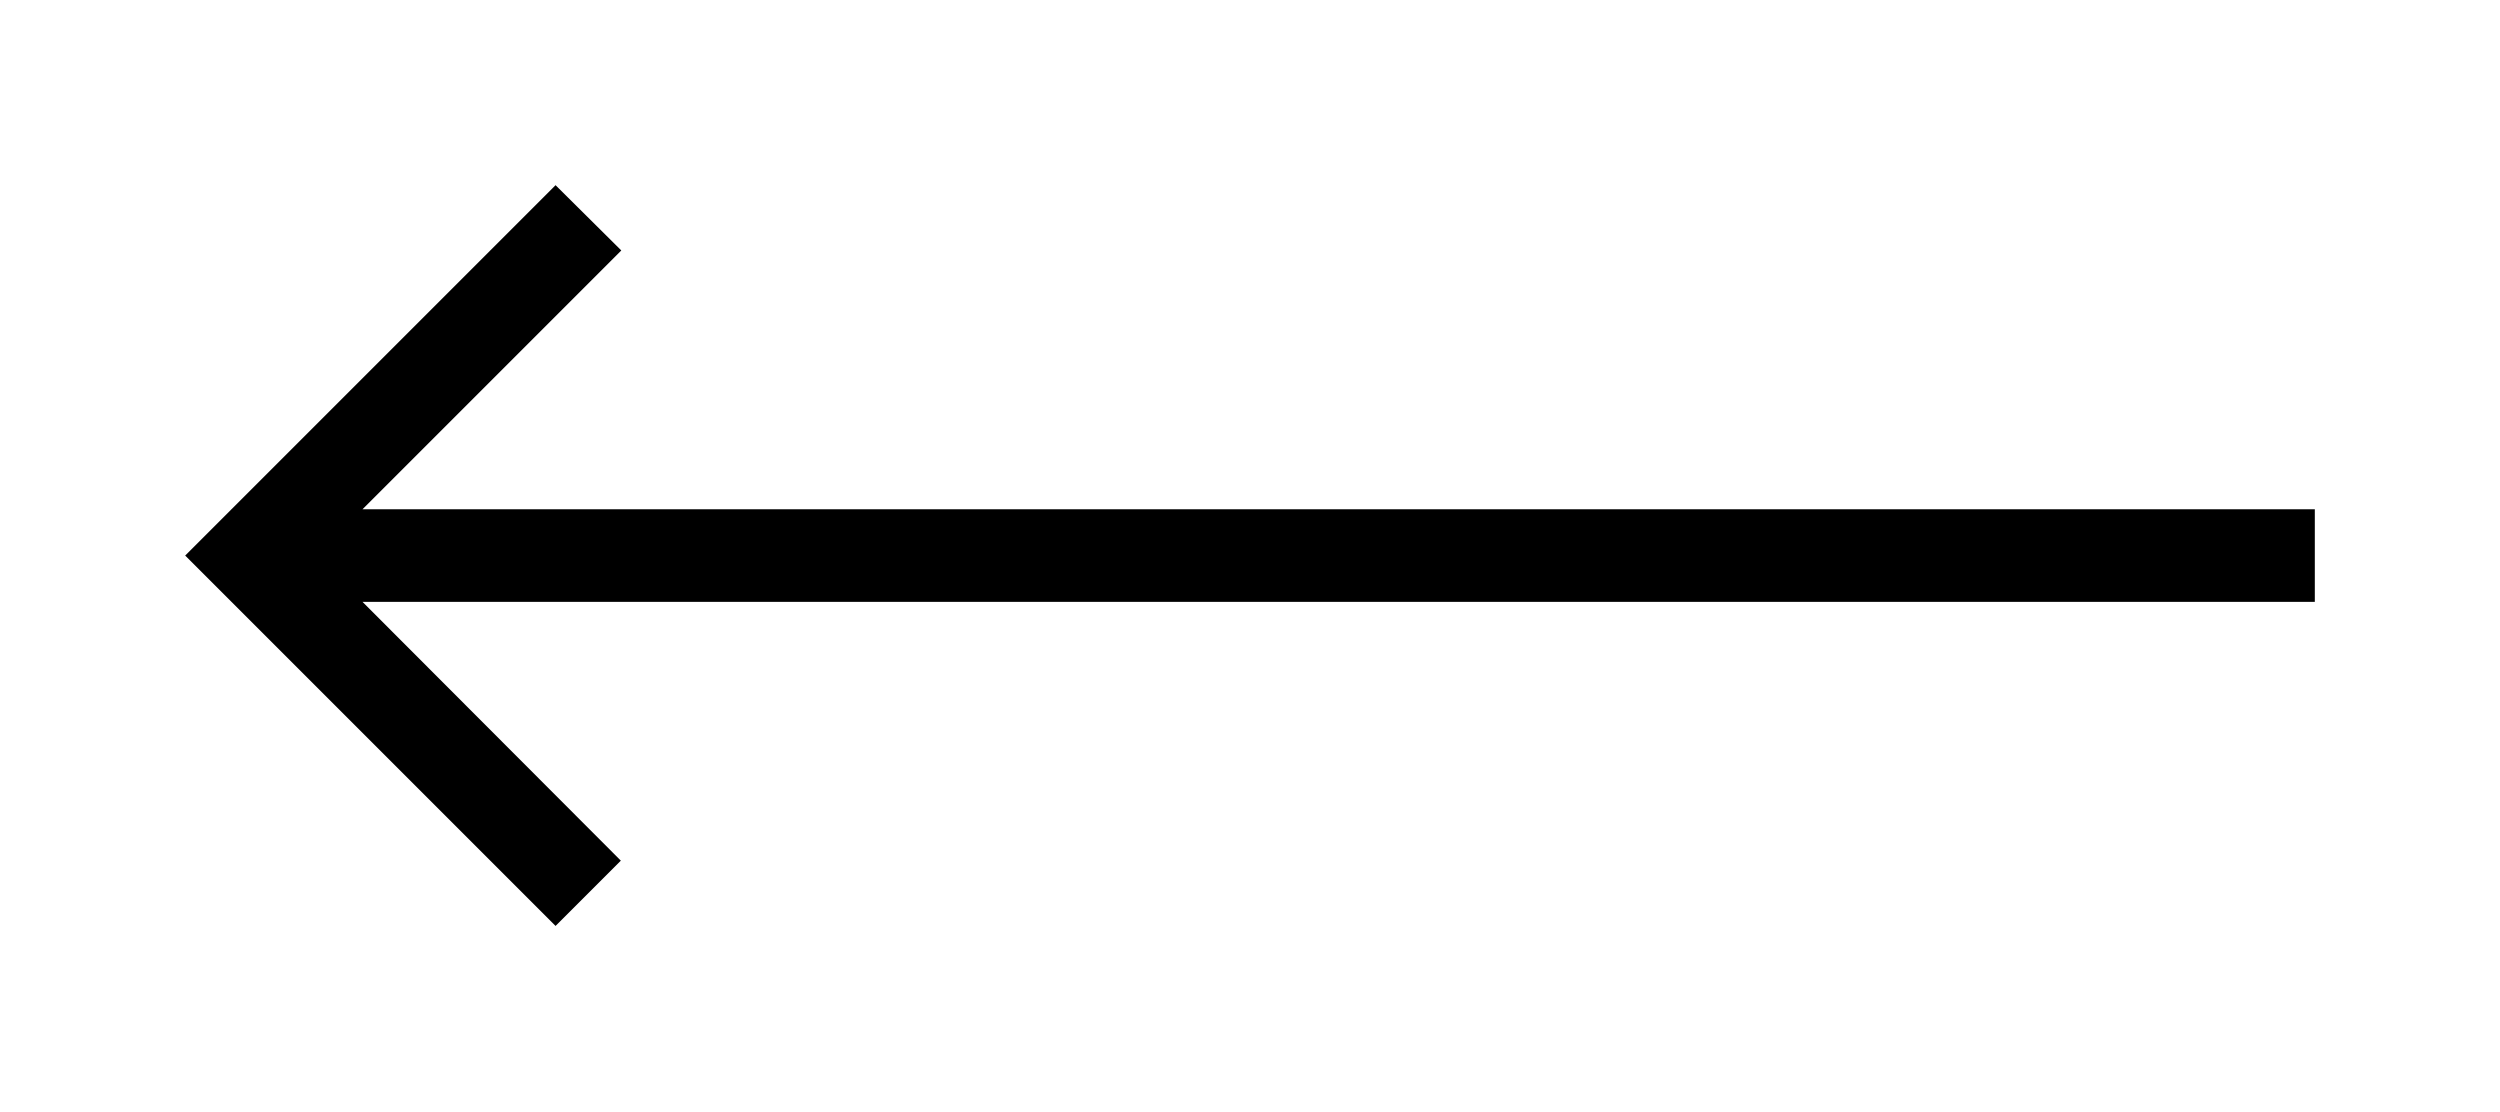
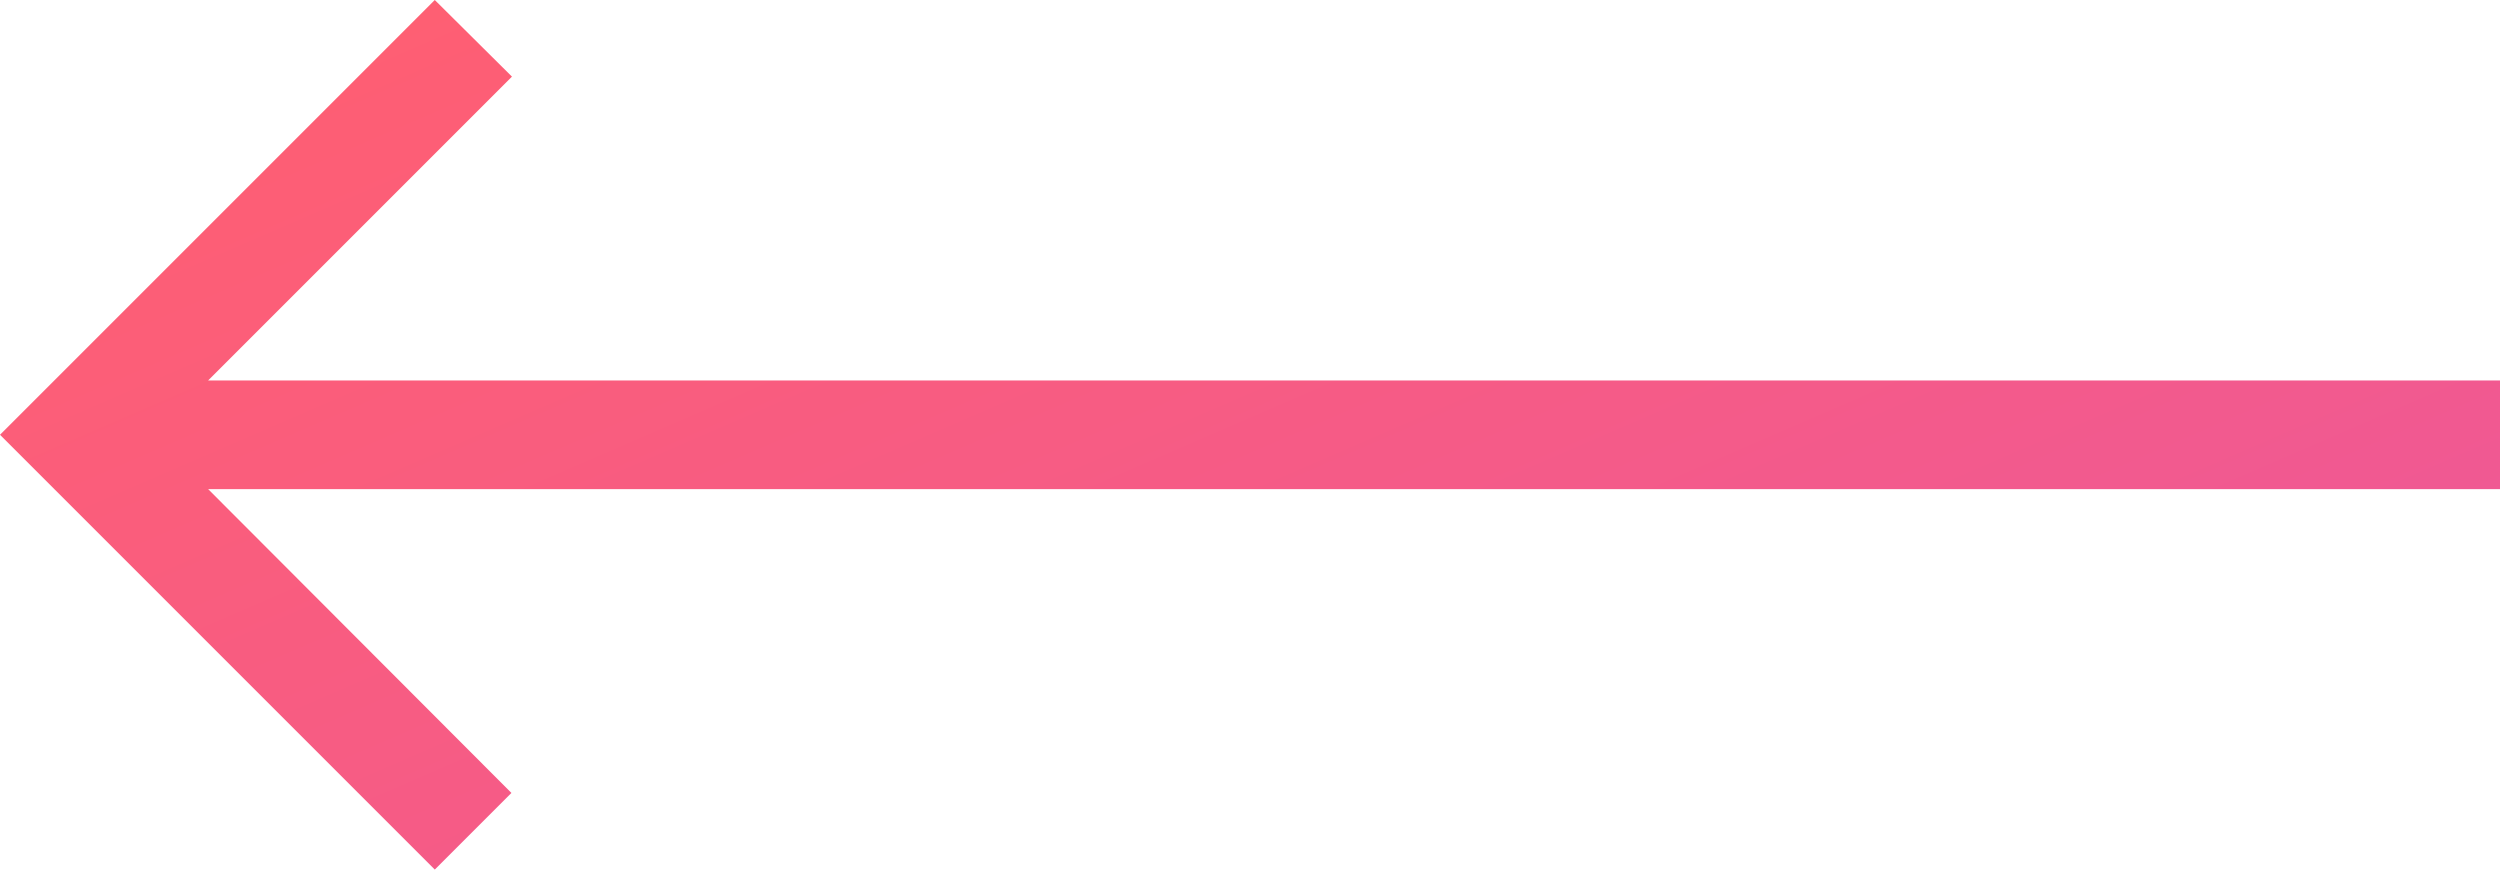
- <svg xmlns="http://www.w3.org/2000/svg" width="54" height="24">
-   <path d="M 50 11 L 7.83 11 L 13.42 5.41 L 12 4 L 4 12 L 12 20 L 13.41 18.59 L 7.83 13 L 50 13 Z" fill="rgb(0,0,0)" />
+ <svg xmlns="http://www.w3.org/2000/svg" width="46px" height="16px" viewBox="0 0 46 16" version="1.1">
+   <defs>
+     <linearGradient x1="0%" y1="12.817%" x2="108.959%" y2="100%" id="linearGradient-1">
+       <stop stop-color="#FF5F71" offset="0%" />
+       <stop stop-color="#EB579E" offset="100%" />
+     </linearGradient>
+   </defs>
+   <g id="Page-1" stroke="none" stroke-width="1" fill="none" fill-rule="evenodd">
+     <g id="back-button" fill="url(#linearGradient-1)" fill-rule="nonzero">
+       <polygon id="Shape" points="46 7 3.83 7 9.42 1.41 8 0 0 8 8 16 9.41 14.59 3.83 9 46 9" />
+     </g>
+   </g>
</svg>
